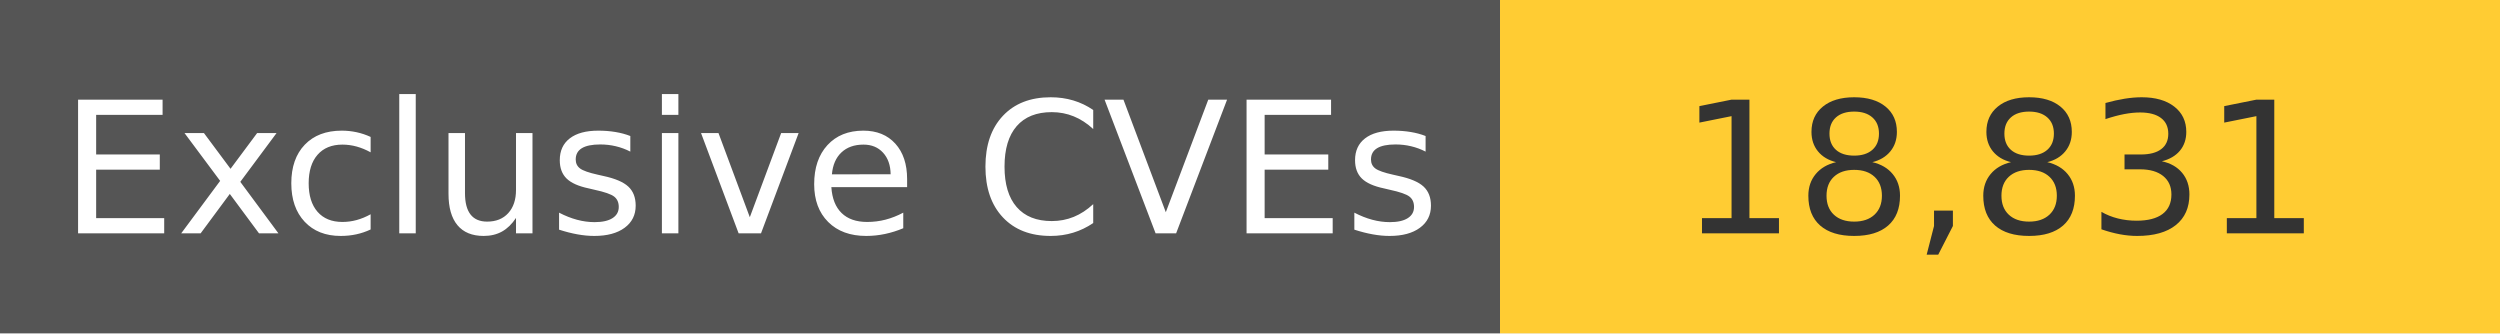
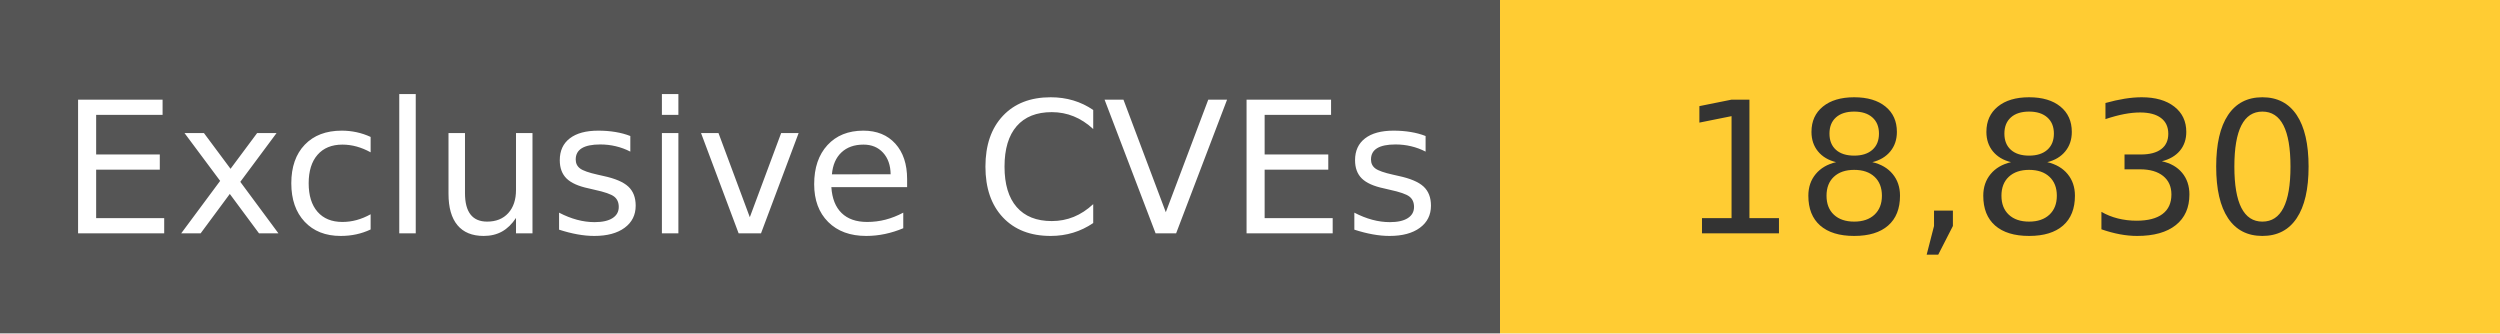
<svg xmlns="http://www.w3.org/2000/svg" width="150" height="20" role="img">
  <linearGradient id="s" x2="0" y2="100%">
    <stop offset="0" stop-color="#bbb" stop-opacity=".1" />
    <stop offset="1" stop-opacity=".1" />
  </linearGradient>
  <g>
    <rect width="90" height="20" fill="#555" />
    <rect x="90" width="267" height="20" fill="#ffcc33" />
  </g>
  <g fill="#fff" text-anchor="middle" font-family="Verdana,Geneva,DejaVu Sans,sans-serif" text-rendering="geometricPrecision" font-size="110">
    <text x="450" y="140" transform="scale(.1)" fill="#fff">
            Exclusive CVEs
        </text>
    <text x="1200" y="140" transform="scale(.1)" fill="#333">
-             18,831
+             18,830
        </text>
  </g>
</svg>
